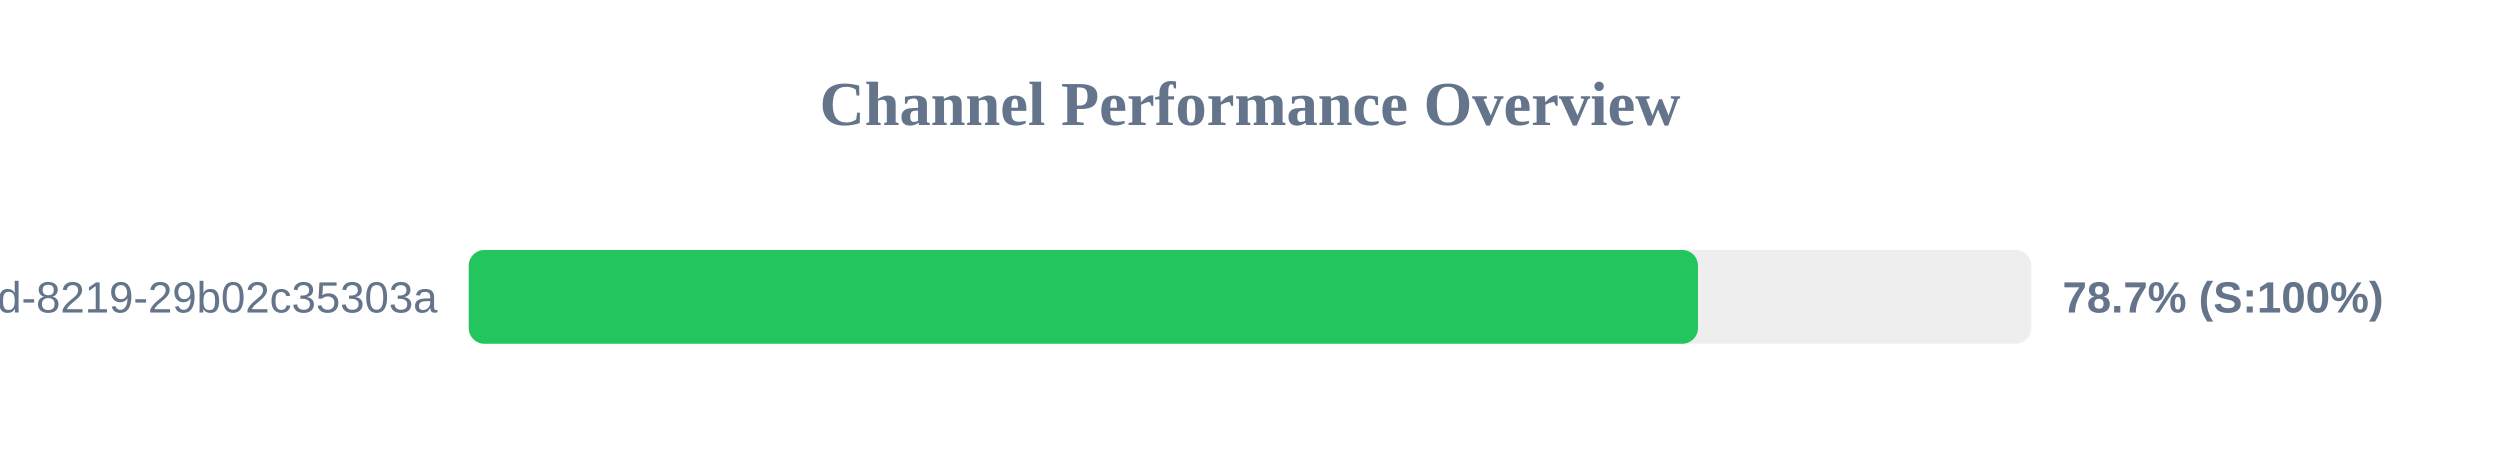
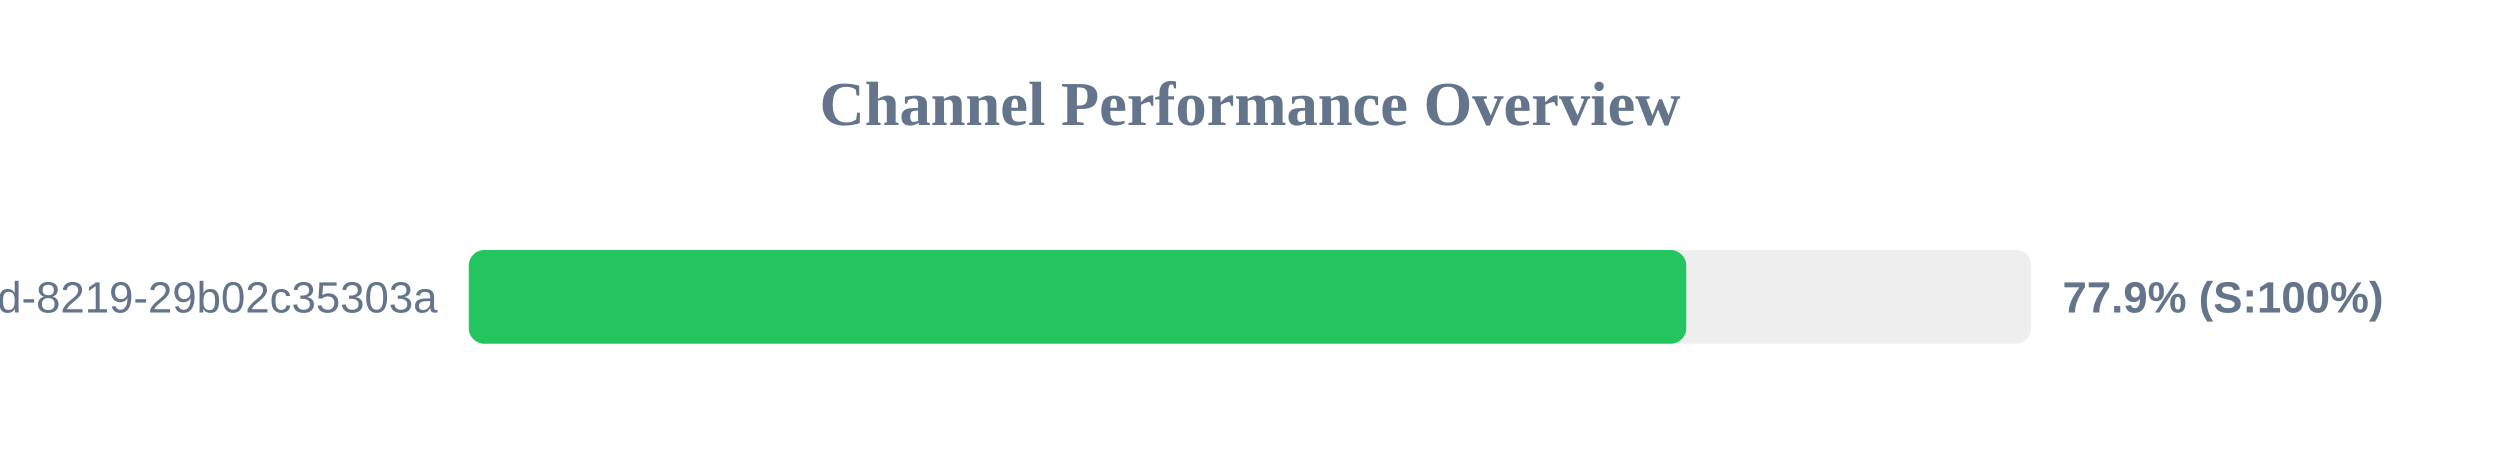
<svg xmlns="http://www.w3.org/2000/svg" width="800" height="150" version="1.1">
  <style>
        .row { font: 14px Arial; fill: #64748b; }
        .score { font: bold 14px Arial; fill: #64748b; }
    </style>
  <text x="400" y="40" text-anchor="middle" font-size="20px" font-weight="bold" fill="#64748b">Channel Performance Overview</text>
  <rect x="150" y="80" width="500" height="30" fill="#eee" rx="5" />
-   <rect x="150" y="80" width="393.35" height="30" fill="#22c55e" rx="5" />
+   <rect x="150" y="80" width="389.6" height="30" fill="#22c55e" rx="5" />
  <text x="140" y="100" text-anchor="end" class="row">?uuid=5eaa121d-4362-444d-8219-29b02c35303a</text>
-   <text x="660" y="100" text-anchor="start" class="score">78.7% (S:100%)</text>
+   <text x="660" y="100" text-anchor="start" class="score">77.9% (S:100%)</text>
</svg>
